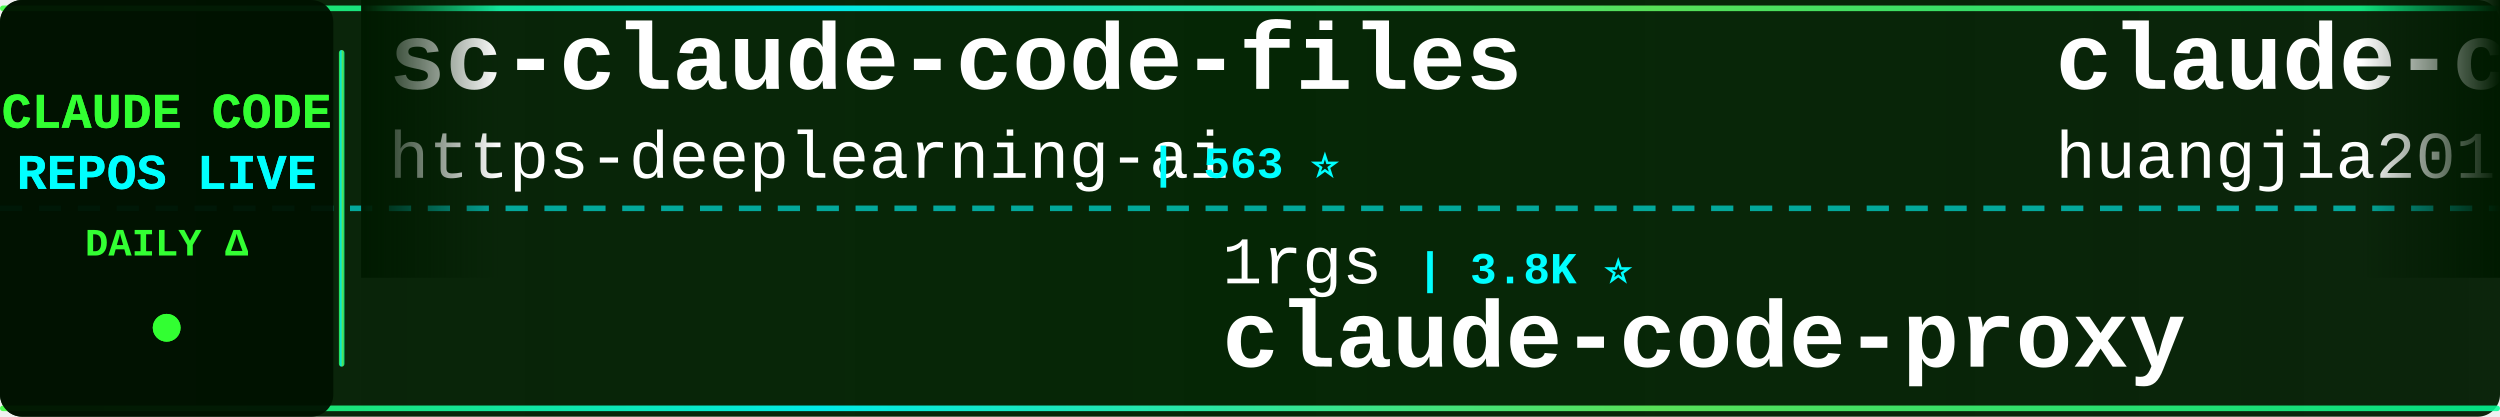
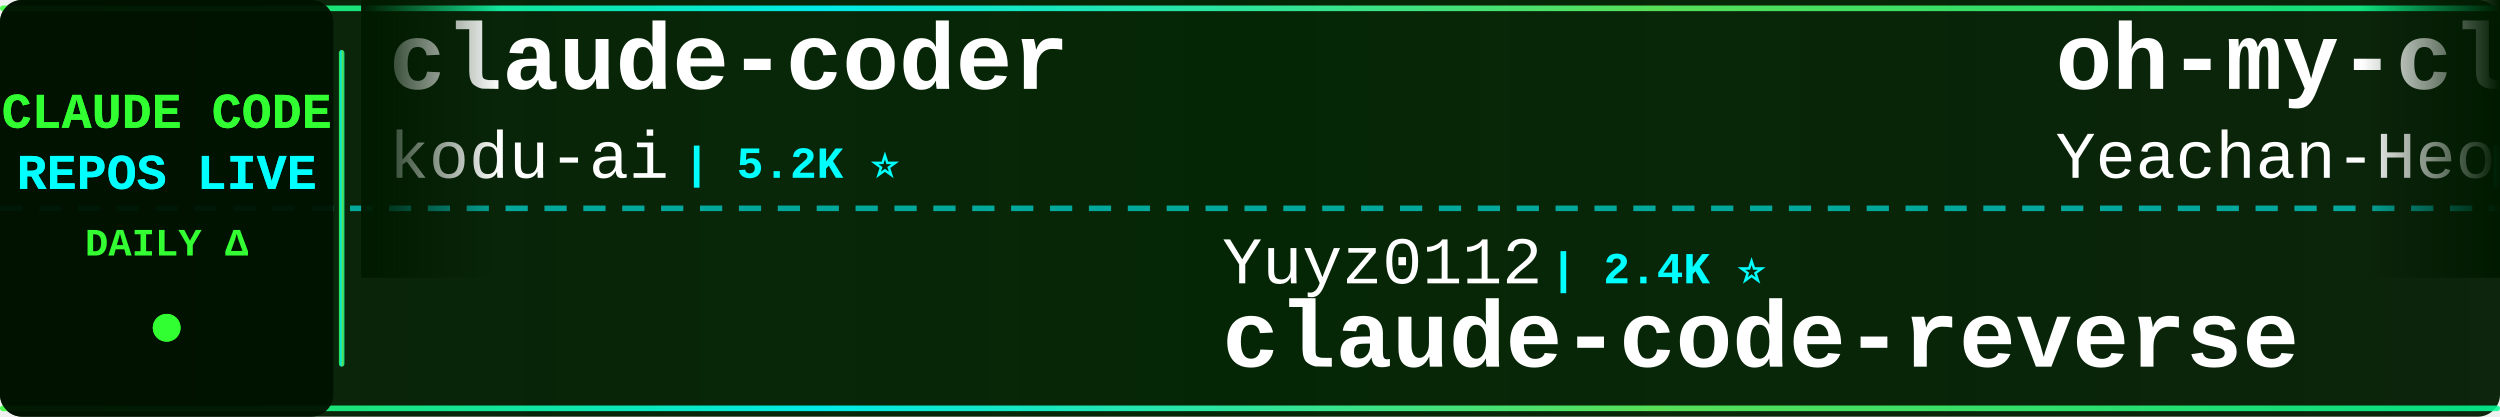
<svg xmlns="http://www.w3.org/2000/svg" width="900" height="150">
  <defs>
    <linearGradient id="tickerBg" x1="0%" y1="0%" x2="100%" y2="0%">
      <stop offset="0%" style="stop-color:#001a00;stop-opacity:0.95" />
      <stop offset="50%" style="stop-color:#002200;stop-opacity:0.98" />
      <stop offset="100%" style="stop-color:#001a00;stop-opacity:0.95" />
    </linearGradient>
    <linearGradient id="borderGrad" x1="0%" y1="0%" x2="100%" y2="0%">
      <stop offset="0%" style="stop-color:#33ff33;stop-opacity:0.85">
        <animate attributeName="stop-opacity" values="0.85;1;0.85" dur="2s" repeatCount="indefinite" />
      </stop>
      <stop offset="33%" style="stop-color:#00ffff;stop-opacity:0.9">
        <animate attributeName="stop-opacity" values="0.9;1;0.9" dur="2.2s" repeatCount="indefinite" />
      </stop>
      <stop offset="66%" style="stop-color:#66ff66;stop-opacity:0.85">
        <animate attributeName="stop-opacity" values="0.85;1;0.85" dur="1.8s" repeatCount="indefinite" />
      </stop>
      <stop offset="100%" style="stop-color:#00ff99;stop-opacity:0.85">
        <animate attributeName="stop-opacity" values="0.85;1;0.85" dur="2s" repeatCount="indefinite" />
      </stop>
    </linearGradient>
    <filter id="textGlow">
      <feGaussianBlur stdDeviation="0.1" result="coloredBlur" />
      <feMerge>
        <feMergeNode in="coloredBlur" />
        <feMergeNode in="SourceGraphic" />
      </feMerge>
    </filter>
    <filter id="metricGlow">
      <feGaussianBlur stdDeviation="0.2" result="coloredBlur" />
      <feMerge>
        <feMergeNode in="coloredBlur" />
        <feMergeNode in="SourceGraphic" />
      </feMerge>
    </filter>
    <linearGradient id="leftFade" x1="0%" y1="0%" x2="100%" y2="0%">
      <stop offset="0%" style="stop-color:#001a00;stop-opacity:1" />
      <stop offset="100%" style="stop-color:#001a00;stop-opacity:0" />
    </linearGradient>
    <linearGradient id="rightFade" x1="0%" y1="0%" x2="100%" y2="0%">
      <stop offset="0%" style="stop-color:#001a00;stop-opacity:0" />
      <stop offset="100%" style="stop-color:#001a00;stop-opacity:1" />
    </linearGradient>
  </defs>
  <rect width="900" height="150" fill="url(#tickerBg)" rx="8" />
  <rect x="0" y="2" width="900" height="2" fill="url(#borderGrad)" rx="1" />
  <rect x="0" y="146" width="900" height="2" fill="url(#borderGrad)" rx="1" />
  <line x1="0" y1="75" x2="900" y2="75" stroke="#00ffff" stroke-width="2" stroke-dasharray="8 6" opacity="0.6" />
  <rect x="0" y="0" width="120" height="150" fill="#001100" opacity="0.95" rx="8" />
  <text x="60" y="46" font-family="'Courier New', monospace" font-size="18" font-weight="bold" fill="#33ff33" text-anchor="middle" filter="url(#textGlow)">
    CLAUDE CODE
  </text>
  <text x="60" y="68" font-family="'Courier New', monospace" font-size="18" font-weight="bold" fill="#00ffff" text-anchor="middle" filter="url(#textGlow)">
    REPOS LIVE
  </text>
  <text x="60" y="92" font-family="'Courier New', monospace" font-size="14" font-weight="bold" fill="#33ff33" text-anchor="middle">
    DAILY Δ
  </text>
  <circle cx="60" cy="118" r="5" fill="#33ff33" filter="url(#metricGlow)">
    <animate attributeName="r" values="4;6;4" dur="1.5s" repeatCount="indefinite" />
    <animate attributeName="opacity" values="0.6;1;0.6" dur="1.5s" repeatCount="indefinite" />
  </circle>
  <rect x="122" y="18" width="2" height="114" fill="url(#borderGrad)" rx="1" />
  <clipPath id="tickerClip">
    <rect x="130" y="0" width="770" height="150" />
  </clipPath>
  <g clip-path="url(#tickerClip)">
    <g id="tickerItems">
      <animateTransform attributeName="transform" attributeType="XML" type="translate" from="0 0" to="-3000 0" dur="54s" repeatCount="indefinite" />
      <g transform="translate(0, 0)">
-         <text x="140" y="32" font-family="'Courier New', monospace" font-size="34" font-weight="bold" fill="#ffffff">sc-claude-code-files</text>
-         <text x="140" y="64" font-family="'Courier New', monospace" font-size="24" font-weight="normal" fill="#ffffff" opacity="1.0">https-deeplearning-ai</text>
-         <text x="414" y="64" font-family="'Courier New', monospace" font-size="16" font-weight="bold" fill="#00ffff"> | 563 ⭐</text>
+         <text x="140" y="32" font-family="'Courier New', monospace" font-size="34" font-weight="bold" fill="#ffffff">claude-coder</text>
+         <text x="140" y="64" font-family="'Courier New', monospace" font-size="24" font-weight="normal" fill="#ffffff" opacity="1.0">kodu-ai</text>
+         <text x="246" y="64" font-family="'Courier New', monospace" font-size="16" font-weight="bold" fill="#00ffff"> | 5.2K ⭐</text>
      </g>
      <g transform="translate(300, 0)">
-         <text x="140" y="102" font-family="'Courier New', monospace" font-size="24" font-weight="normal" fill="#ffffff" opacity="1.0">1rgs</text>
-         <text x="210" y="102" font-family="'Courier New', monospace" font-size="16" font-weight="bold" fill="#00ffff"> | 3.8K ⭐</text>
-         <text x="140" y="132" font-family="'Courier New', monospace" font-size="34" font-weight="bold" fill="#ffffff">claude-code-proxy</text>
+         <text x="140" y="102" font-family="'Courier New', monospace" font-size="24" font-weight="normal" fill="#ffffff" opacity="1.0">Yuyz0112</text>
+         <text x="258" y="102" font-family="'Courier New', monospace" font-size="16" font-weight="bold" fill="#00ffff"> | 2.4K ⭐</text>
+         <text x="140" y="132" font-family="'Courier New', monospace" font-size="34" font-weight="bold" fill="#ffffff">claude-code-reverse</text>
      </g>
      <g transform="translate(600, 0)">
-         <text x="140" y="32" font-family="'Courier New', monospace" font-size="34" font-weight="bold" fill="#ffffff">claude-code-engineering</text>
-         <text x="140" y="64" font-family="'Courier New', monospace" font-size="24" font-weight="normal" fill="#ffffff" opacity="1.0">huangjia2019</text>
-         <text x="306" y="64" font-family="'Courier New', monospace" font-size="16" font-weight="bold" fill="#00ffff"> | 1.2K ⭐</text>
+         <text x="140" y="32" font-family="'Courier New', monospace" font-size="34" font-weight="bold" fill="#ffffff">oh-my-claudecode</text>
+         <text x="140" y="64" font-family="'Courier New', monospace" font-size="24" font-weight="normal" fill="#ffffff" opacity="1.0">Yeachan-Heo</text>
+         <text x="294" y="64" font-family="'Courier New', monospace" font-size="16" font-weight="bold" fill="#00ffff"> | 40.8K ⭐ +4</text>
      </g>
      <g transform="translate(900, 0)">
-         <text x="140" y="102" font-family="'Courier New', monospace" font-size="24" font-weight="normal" fill="#ffffff" opacity="1.0">disler</text>
-         <text x="234" y="102" font-family="'Courier New', monospace" font-size="16" font-weight="bold" fill="#00ffff"> | 4.0K ⭐</text>
-         <text x="140" y="132" font-family="'Courier New', monospace" font-size="34" font-weight="bold" fill="#ffffff">claude-code-hooks-master...</text>
+         <text x="140" y="102" font-family="'Courier New', monospace" font-size="24" font-weight="normal" fill="#ffffff" opacity="1.0">lorryjovens-hub</text>
+         <text x="342" y="102" font-family="'Courier New', monospace" font-size="16" font-weight="bold" fill="#00ffff"> | 1.7K ⭐</text>
+         <text x="140" y="132" font-family="'Courier New', monospace" font-size="34" font-weight="bold" fill="#ffffff">claude-code-rust</text>
      </g>
      <g transform="translate(1200, 0)">
-         <text x="140" y="32" font-family="'Courier New', monospace" font-size="34" font-weight="bold" fill="#ffffff">Claude-Code</text>
-         <text x="140" y="64" font-family="'Courier New', monospace" font-size="24" font-weight="normal" fill="#ffffff" opacity="1.0">pengchengneo</text>
-         <text x="306" y="64" font-family="'Courier New', monospace" font-size="16" font-weight="bold" fill="#00ffff"> | 1.8K ⭐</text>
+         <text x="140" y="32" font-family="'Courier New', monospace" font-size="34" font-weight="bold" fill="#ffffff">ECC</text>
+         <text x="140" y="64" font-family="'Courier New', monospace" font-size="24" font-weight="normal" fill="#ffffff" opacity="1.0">affaan-m</text>
+         <text x="258" y="64" font-family="'Courier New', monospace" font-size="16" font-weight="bold" fill="#00ffff"> | 300.9K ⭐ +45</text>
      </g>
      <g transform="translate(1500, 0)">
-         <text x="140" y="102" font-family="'Courier New', monospace" font-size="24" font-weight="normal" fill="#ffffff" opacity="1.0">nicedreamzapp</text>
-         <text x="318" y="102" font-family="'Courier New', monospace" font-size="16" font-weight="bold" fill="#00ffff"> | 3.5K ⭐ +1</text>
-         <text x="140" y="132" font-family="'Courier New', monospace" font-size="34" font-weight="bold" fill="#ffffff">claude-code-local</text>
+         <text x="140" y="102" font-family="'Courier New', monospace" font-size="24" font-weight="normal" fill="#ffffff" opacity="1.0">ponponon</text>
+         <text x="258" y="102" font-family="'Courier New', monospace" font-size="16" font-weight="bold" fill="#00ffff"> | 2.3K ⭐</text>
+         <text x="140" y="132" font-family="'Courier New', monospace" font-size="34" font-weight="bold" fill="#ffffff">claude_code_src</text>
      </g>
      <g transform="translate(1800, 0)">
-         <text x="140" y="32" font-family="'Courier New', monospace" font-size="34" font-weight="bold" fill="#ffffff">claude-code-history-view...</text>
-         <text x="140" y="64" font-family="'Courier New', monospace" font-size="24" font-weight="normal" fill="#ffffff" opacity="1.0">jhlee0409</text>
-         <text x="270" y="64" font-family="'Courier New', monospace" font-size="16" font-weight="bold" fill="#00ffff"> | 2.3K ⭐ +1</text>
+         <text x="140" y="32" font-family="'Courier New', monospace" font-size="34" font-weight="bold" fill="#ffffff">claude-code-sourcemap</text>
+         <text x="140" y="64" font-family="'Courier New', monospace" font-size="24" font-weight="normal" fill="#ffffff" opacity="1.0">ChinaSiro</text>
+         <text x="270" y="64" font-family="'Courier New', monospace" font-size="16" font-weight="bold" fill="#00ffff"> | 9.7K ⭐</text>
      </g>
      <g transform="translate(2100, 0)">
-         <text x="140" y="102" font-family="'Courier New', monospace" font-size="24" font-weight="normal" fill="#ffffff" opacity="1.0">ChinaSiro</text>
-         <text x="270" y="102" font-family="'Courier New', monospace" font-size="16" font-weight="bold" fill="#00ffff"> | 9.7K ⭐</text>
-         <text x="140" y="132" font-family="'Courier New', monospace" font-size="34" font-weight="bold" fill="#ffffff">claude-code-sourcemap</text>
+         <text x="140" y="102" font-family="'Courier New', monospace" font-size="24" font-weight="normal" fill="#ffffff" opacity="1.0">OneRedOak</text>
+         <text x="270" y="102" font-family="'Courier New', monospace" font-size="16" font-weight="bold" fill="#00ffff"> | 3.9K ⭐</text>
+         <text x="140" y="132" font-family="'Courier New', monospace" font-size="34" font-weight="bold" fill="#ffffff">claude-code-workflows</text>
      </g>
      <g transform="translate(2400, 0)">
-         <text x="140" y="32" font-family="'Courier New', monospace" font-size="34" font-weight="bold" fill="#ffffff">claude-code-harness</text>
-         <text x="140" y="64" font-family="'Courier New', monospace" font-size="24" font-weight="normal" fill="#ffffff" opacity="1.0">Chachamaru127</text>
-         <text x="318" y="64" font-family="'Courier New', monospace" font-size="16" font-weight="bold" fill="#00ffff"> | 3.2K ⭐</text>
+         <text x="140" y="32" font-family="'Courier New', monospace" font-size="34" font-weight="bold" fill="#ffffff">claude-code-from-scratch</text>
+         <text x="140" y="64" font-family="'Courier New', monospace" font-size="24" font-weight="normal" fill="#ffffff" opacity="1.0">Windy3f3f3f3f</text>
+         <text x="318" y="64" font-family="'Courier New', monospace" font-size="16" font-weight="bold" fill="#00ffff"> | 2.8K ⭐</text>
      </g>
      <g transform="translate(2700, 0)">
-         <text x="140" y="102" font-family="'Courier New', monospace" font-size="24" font-weight="normal" fill="#ffffff" opacity="1.0">Pimzino</text>
-         <text x="246" y="102" font-family="'Courier New', monospace" font-size="16" font-weight="bold" fill="#00ffff"> | 3.9K ⭐</text>
-         <text x="140" y="132" font-family="'Courier New', monospace" font-size="34" font-weight="bold" fill="#ffffff">claude-code-spec-workflo...</text>
+         <text x="140" y="102" font-family="'Courier New', monospace" font-size="24" font-weight="normal" fill="#ffffff" opacity="1.0">disler</text>
+         <text x="234" y="102" font-family="'Courier New', monospace" font-size="16" font-weight="bold" fill="#00ffff"> | 1.7K ⭐</text>
+         <text x="140" y="132" font-family="'Courier New', monospace" font-size="34" font-weight="bold" fill="#ffffff">pi-vs-claude-code</text>
      </g>
      <g transform="translate(3000, 0)">
-         <text x="140" y="32" font-family="'Courier New', monospace" font-size="34" font-weight="bold" fill="#ffffff">sc-claude-code-files</text>
-         <text x="140" y="64" font-family="'Courier New', monospace" font-size="24" font-weight="normal" fill="#ffffff" opacity="1.0">https-deeplearning-ai</text>
-         <text x="414" y="64" font-family="'Courier New', monospace" font-size="16" font-weight="bold" fill="#00ffff"> | 563 ⭐</text>
+         <text x="140" y="32" font-family="'Courier New', monospace" font-size="34" font-weight="bold" fill="#ffffff">claude-coder</text>
+         <text x="140" y="64" font-family="'Courier New', monospace" font-size="24" font-weight="normal" fill="#ffffff" opacity="1.0">kodu-ai</text>
+         <text x="246" y="64" font-family="'Courier New', monospace" font-size="16" font-weight="bold" fill="#00ffff"> | 5.2K ⭐</text>
      </g>
      <g transform="translate(3300, 0)">
-         <text x="140" y="102" font-family="'Courier New', monospace" font-size="24" font-weight="normal" fill="#ffffff" opacity="1.0">1rgs</text>
-         <text x="210" y="102" font-family="'Courier New', monospace" font-size="16" font-weight="bold" fill="#00ffff"> | 3.8K ⭐</text>
-         <text x="140" y="132" font-family="'Courier New', monospace" font-size="34" font-weight="bold" fill="#ffffff">claude-code-proxy</text>
+         <text x="140" y="102" font-family="'Courier New', monospace" font-size="24" font-weight="normal" fill="#ffffff" opacity="1.0">Yuyz0112</text>
+         <text x="258" y="102" font-family="'Courier New', monospace" font-size="16" font-weight="bold" fill="#00ffff"> | 2.4K ⭐</text>
+         <text x="140" y="132" font-family="'Courier New', monospace" font-size="34" font-weight="bold" fill="#ffffff">claude-code-reverse</text>
      </g>
      <g transform="translate(3600, 0)">
-         <text x="140" y="32" font-family="'Courier New', monospace" font-size="34" font-weight="bold" fill="#ffffff">claude-code-engineering</text>
-         <text x="140" y="64" font-family="'Courier New', monospace" font-size="24" font-weight="normal" fill="#ffffff" opacity="1.0">huangjia2019</text>
-         <text x="306" y="64" font-family="'Courier New', monospace" font-size="16" font-weight="bold" fill="#00ffff"> | 1.2K ⭐</text>
+         <text x="140" y="32" font-family="'Courier New', monospace" font-size="34" font-weight="bold" fill="#ffffff">oh-my-claudecode</text>
+         <text x="140" y="64" font-family="'Courier New', monospace" font-size="24" font-weight="normal" fill="#ffffff" opacity="1.0">Yeachan-Heo</text>
+         <text x="294" y="64" font-family="'Courier New', monospace" font-size="16" font-weight="bold" fill="#00ffff"> | 40.8K ⭐ +4</text>
      </g>
      <g transform="translate(3900, 0)">
-         <text x="140" y="102" font-family="'Courier New', monospace" font-size="24" font-weight="normal" fill="#ffffff" opacity="1.0">disler</text>
-         <text x="234" y="102" font-family="'Courier New', monospace" font-size="16" font-weight="bold" fill="#00ffff"> | 4.0K ⭐</text>
-         <text x="140" y="132" font-family="'Courier New', monospace" font-size="34" font-weight="bold" fill="#ffffff">claude-code-hooks-master...</text>
+         <text x="140" y="102" font-family="'Courier New', monospace" font-size="24" font-weight="normal" fill="#ffffff" opacity="1.0">lorryjovens-hub</text>
+         <text x="342" y="102" font-family="'Courier New', monospace" font-size="16" font-weight="bold" fill="#00ffff"> | 1.7K ⭐</text>
+         <text x="140" y="132" font-family="'Courier New', monospace" font-size="34" font-weight="bold" fill="#ffffff">claude-code-rust</text>
      </g>
    </g>
  </g>
  <rect x="130" y="0" width="50" height="100" fill="url(#leftFade)" />
  <rect x="850" y="0" width="50" height="100" fill="url(#rightFade)" />
</svg>
